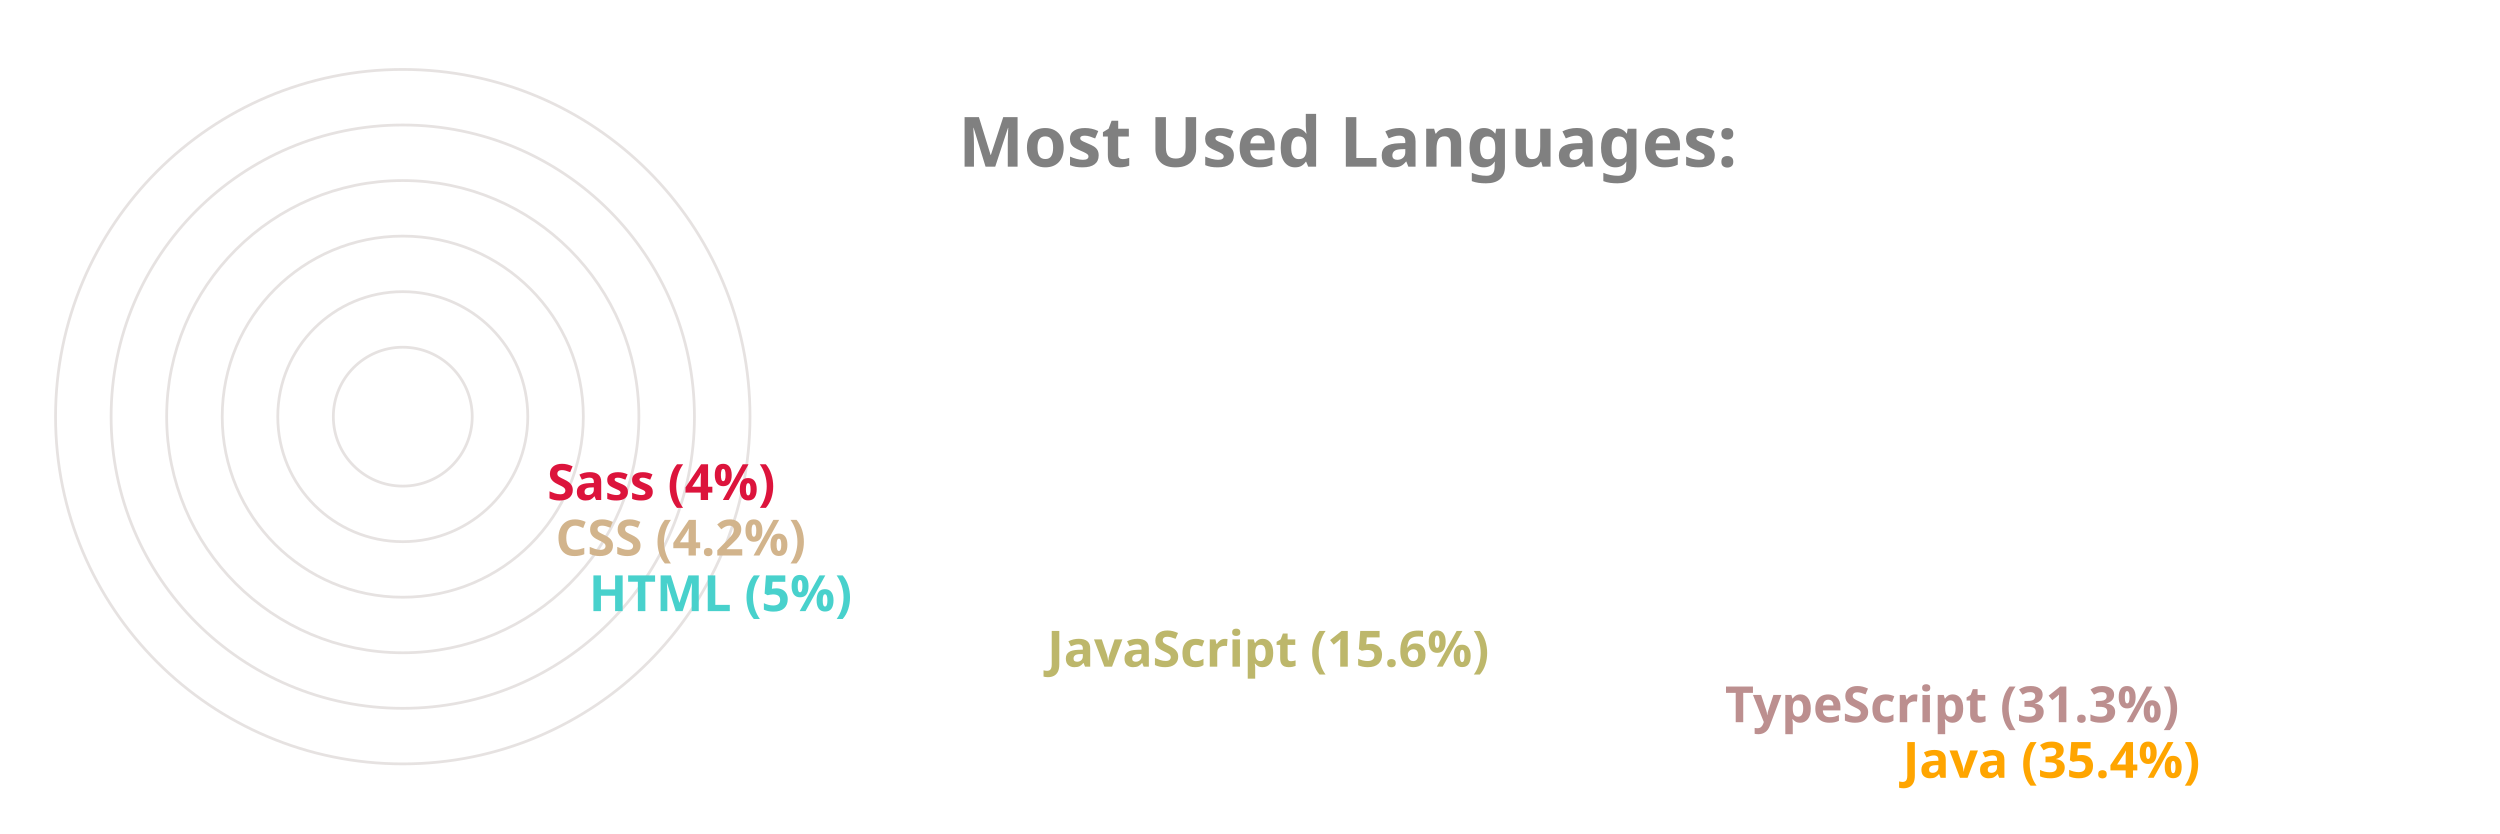
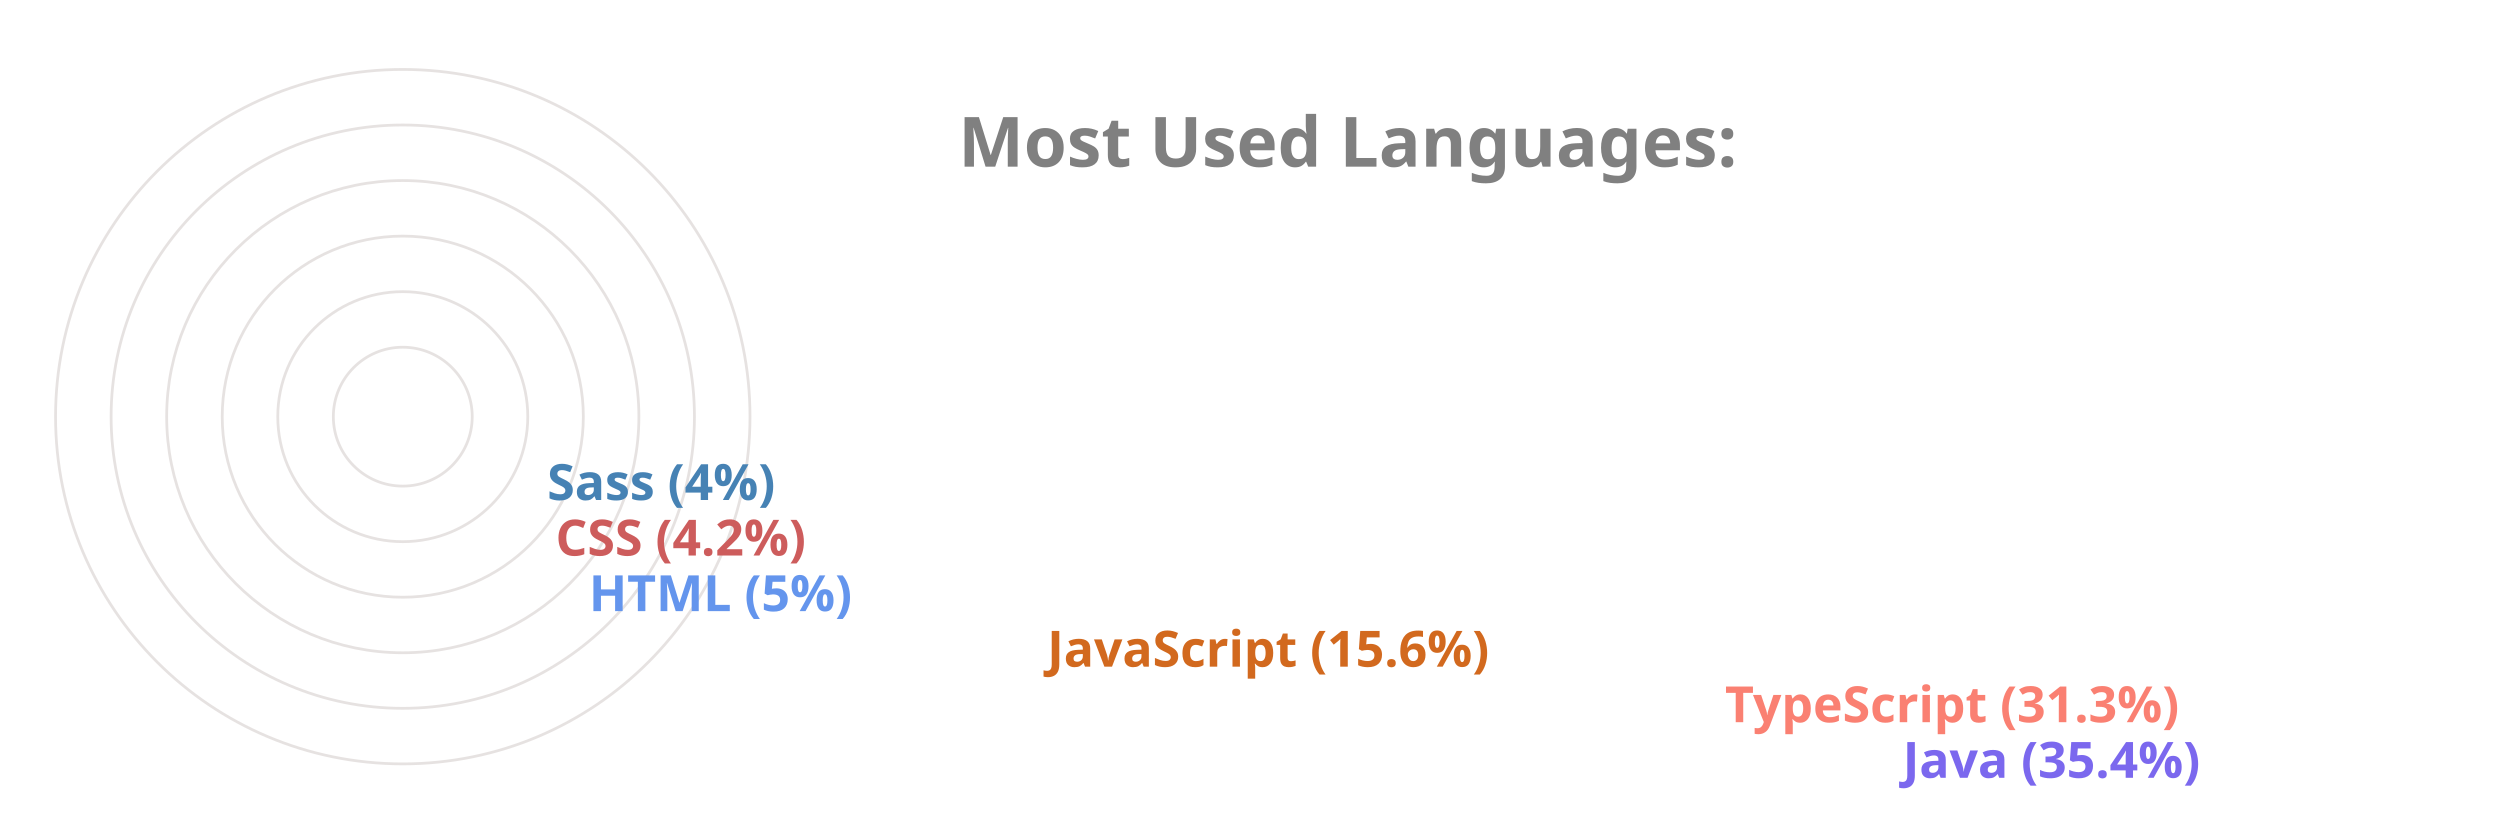
<svg xmlns="http://www.w3.org/2000/svg" viewBox="0 0 650 300" height="200px" width="600px">
  <style>
		.label {
			font: bold 25px sans-serif;
			color: #404040;
			-webkit-text-stroke: 1px white;
	  	}
		.name {
			font: bold 18px sans-serif;
			color: #404040;
	  	}

		.line {
			stroke-dasharray: 1000;
			stroke-dashoffset: 1000;
			animation: dash 3.5s ease-in-out forwards;	
			animation-iteration-count: infinite;
			animation-direction: alternate-reverse;
		}

		.path {
			stroke-dasharray: 1000;
			stroke-dashoffset: 1000;
			animation: dash 3.5s ease-in-out forwards;	
			animation-iteration-count: infinite;
			animation-direction: alternate-reverse;
		}
		  
		@keyframes dash {
			to {
				stroke-dashoffset: 0;
			}
		}

	</style>
  <g stroke="#E6E2E1" fill="none" stroke-width="1">
    <circle cx="20" cy="150" r="125" />
    <circle cx="20" cy="150" r="105" />
    <circle cx="20" cy="150" r="85" />
    <circle cx="20" cy="150" r="65" />
    <circle cx="20" cy="150" r="45" />
    <circle cx="20" cy="150" r="25" />
  </g>
  <g fill="none" stroke-width="20" class="line">
-     <line x2="550" y2="275" x1="20" y1="275" stroke="Orange" />
-     <line x2="486" y2="255" x1="20" y1="255" stroke="RosyBrown" />
-     <line x2="242" y2="235" x1="20" y1="235" stroke="DarkKhaki" />
-     <line x2="77" y2="215" x1="20" y1="215" stroke="MediumTurquoise" />
-     <line x2="65" y2="195" x1="20" y1="195" stroke="Tan" />
-     <line x2="62" y2="175" x1="20" y1="175" stroke="Crimson" />
+     <line x2="550" y2="275" x1="20" y1="275" stroke="MediumSlateBlue" />
+     <line x2="486" y2="255" x1="20" y1="255" stroke="Salmon" />
+     <line x2="242" y2="235" x1="20" y1="235" stroke="Chocolate" />
+     <line x2="77" y2="215" x1="20" y1="215" stroke="CornflowerBlue" />
+     <line x2="65" y2="195" x1="20" y1="195" stroke="IndianRed" />
+     <line x2="62" y2="175" x1="20" y1="175" stroke="SteelBlue" />
  </g>
  <g fill="none" stroke-width="20" stroke-linecap="round" class="path">
-     <path d="M 20 275 A 125 125 45 0 1 -82 78" stroke="Orange" />
-     <path d="M 20 255 A 105 105 45 0 1 -70 95" stroke="RosyBrown" />
-     <path d="M 20 235 A 85 85 45 0 1 -61 126" stroke="DarkKhaki" />
-     <path d="M 20 215 A 65 65 45 0 1 -44 144" stroke="MediumTurquoise" />
-     <path d="M 20 195 A 45 45 45 0 1 -24 146" stroke="Tan" />
-     <path d="M 20 175 A 25 25 45 0 1 -4 148" stroke="Crimson" />
+     <path d="M 20 275 A 125 125 45 0 1 -82 78" stroke="MediumSlateBlue" />
+     <path d="M 20 255 A 105 105 45 0 1 -70 95" stroke="Salmon" />
+     <path d="M 20 235 A 85 85 45 0 1 -61 126" stroke="Chocolate" />
+     <path d="M 20 215 A 65 65 45 0 1 -44 144" stroke="CornflowerBlue" />
+     <path d="M 20 195 A 45 45 45 0 1 -24 146" stroke="IndianRed" />
+     <path d="M 20 175 A 25 25 45 0 1 -4 148" stroke="SteelBlue" />
  </g>
  <g class="name">
-     <text x="560" y="280" fill="Orange">Java (35.4%)</text>
-     <text x="496" y="260" fill="RosyBrown">TypeScript (31.3%)</text>
-     <text x="252" y="240" fill="DarkKhaki">JavaScript (15.6%)</text>
-     <text x="87" y="220" fill="MediumTurquoise">HTML (5%)</text>
-     <text x="75" y="200" fill="Tan">CSS (4.2%)</text>
-     <text x="72" y="180" fill="Crimson">Sass (4%)</text>
+     <text x="560" y="280" fill="MediumSlateBlue">Java (35.4%)</text>
+     <text x="496" y="260" fill="Salmon">TypeScript (31.3%)</text>
+     <text x="252" y="240" fill="Chocolate">JavaScript (15.6%)</text>
+     <text x="87" y="220" fill="CornflowerBlue">HTML (5%)</text>
+     <text x="75" y="200" fill="IndianRed">CSS (4.2%)</text>
+     <text x="72" y="180" fill="SteelBlue">Sass (4%)</text>
  </g>
  <g class="label">
    <text x="220" y="60" fill="grey">Most Used Languages:</text>
  </g>
</svg>
